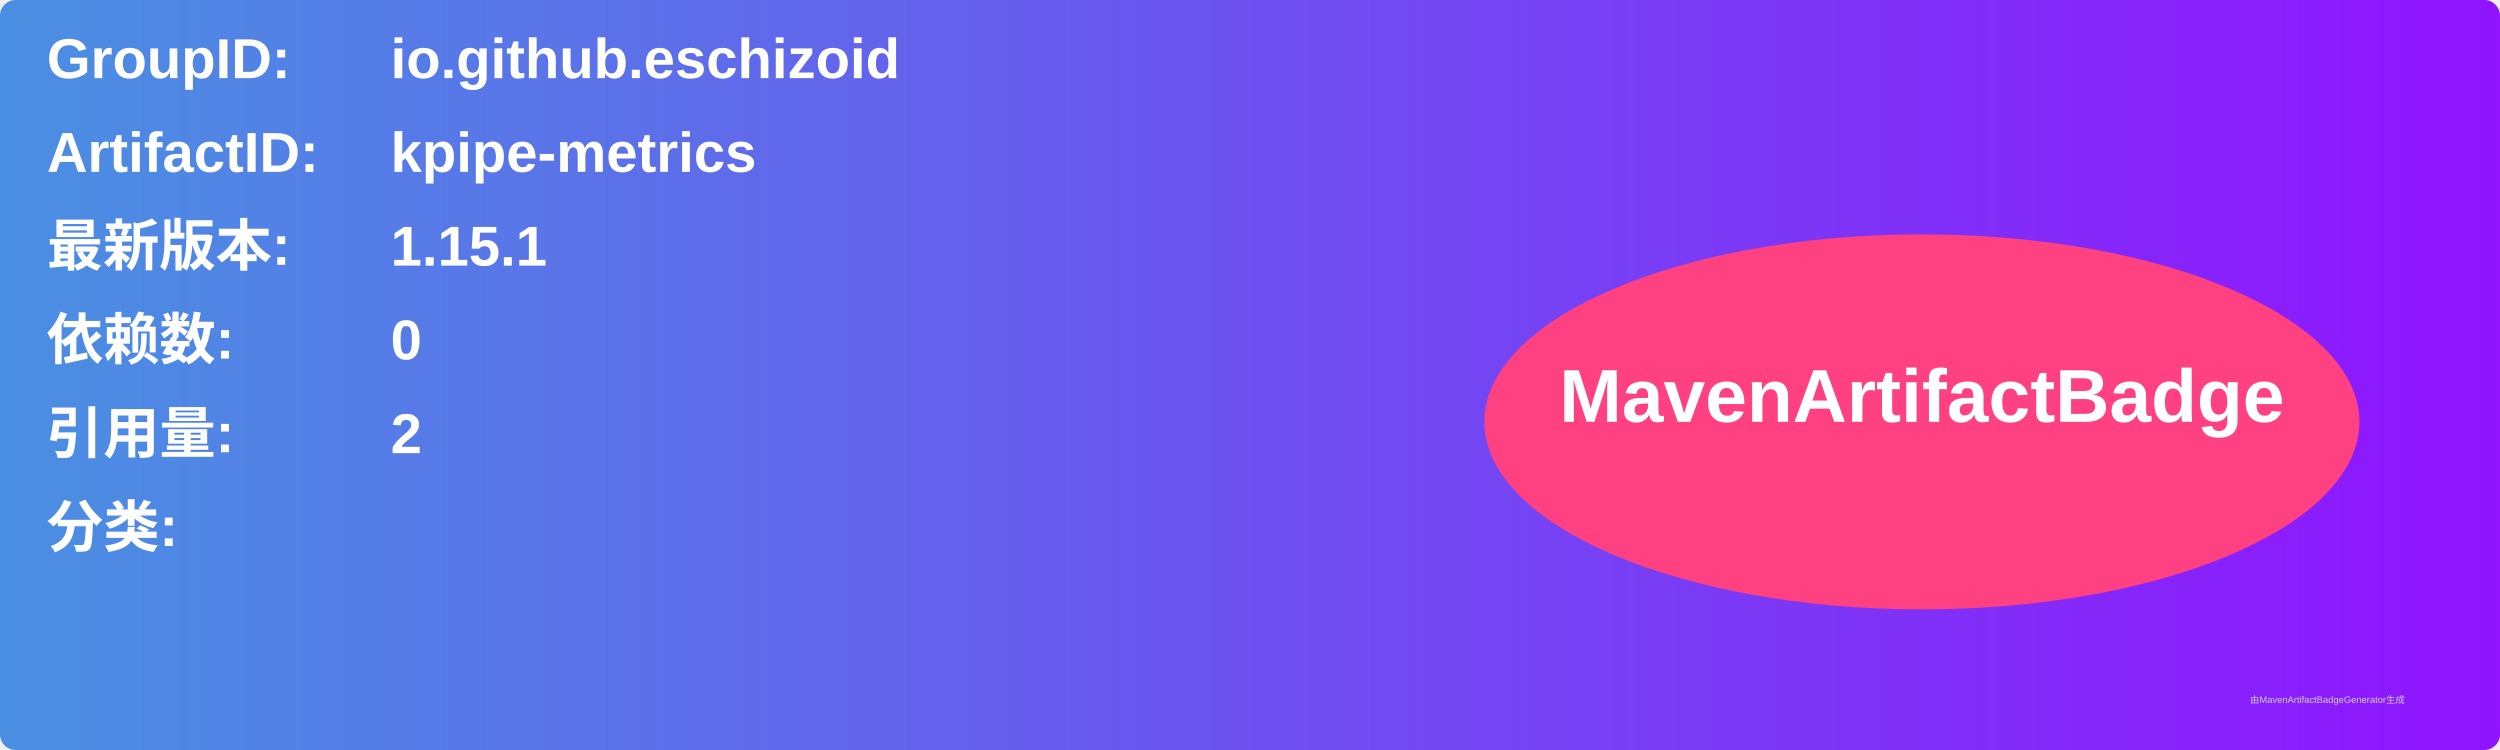
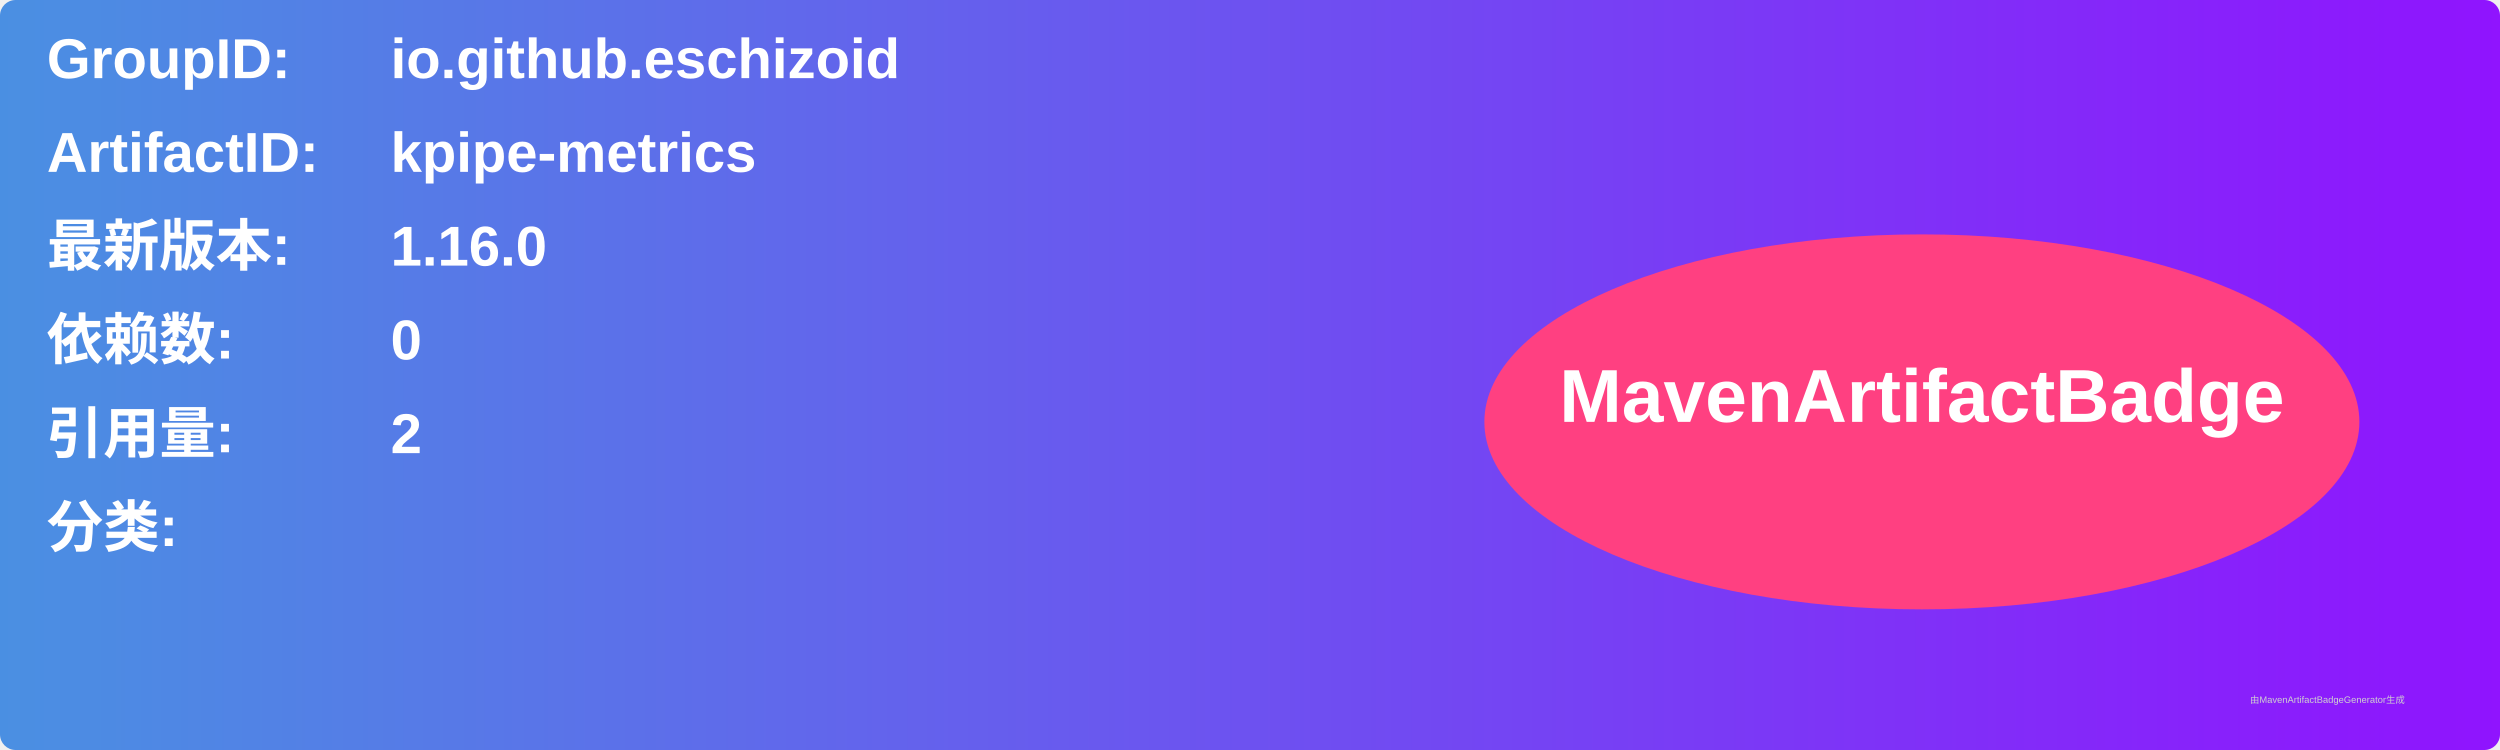
<svg xmlns="http://www.w3.org/2000/svg" width="800" height="240" viewBox="0 0 800 240">
  <linearGradient id="grad" x1="0%" y1="0%" x2="100%" y2="0%">
    <stop offset="0%" stop-color="#4a90e2" />
    <stop offset="100%" stop-color="#9013fe" />
  </linearGradient>
  <rect width="100%" height="100%" rx="5" ry="5" fill="url(#grad)" />
  <g transform="translate(15, 15)">
    <text x="0" y="10" font-family="Arial" font-size="18" fill="white" font-weight="bold" width="260">GroupID:</text>
    <text x="110" y="10" font-family="Arial" font-size="18" fill="white" font-weight="bold" width="460">io.github.eschizoid</text>
    <text x="0" y="40" font-family="Arial" font-size="18" fill="white" font-weight="bold" width="260">ArtifactID:</text>
    <text x="110" y="40" font-family="Arial" font-size="18" fill="white" font-weight="bold" width="460">kpipe-metrics</text>
    <text x="0" y="70" font-family="Arial" font-size="18" fill="white" font-weight="bold">最新版本:</text>
    <text x="110" y="70" font-family="Arial" font-size="18" fill="white" font-weight="bold">
-       <tspan font-weight="bold">1.15.1</tspan>
+       <tspan font-weight="bold">1.16.0</tspan>
    </text>
    <text x="0" y="100" font-family="Arial" font-size="18" fill="white" font-weight="bold">依赖数: </text>
    <text x="110" y="100" font-family="Arial" font-size="18" fill="white">
      <tspan font-weight="bold">0</tspan>
    </text>
    <text x="0" y="130" font-family="Arial" font-size="18" fill="white" font-weight="bold">引用量: </text>
    <text x="110" y="130" font-family="Arial" font-size="18" fill="white">
      <tspan font-weight="bold">2</tspan>
    </text>
    <text x="0" y="160" font-family="Arial" font-size="18" fill="white" font-weight="bold">分类:</text>
    <text x="10" y="190" font-family="Arial" font-size="10" fill="white">
      <tspan font-weight="bold" />
    </text>
    <ellipse cx="600" cy="120" rx="140" ry="60" fill="#ff4081" />
    <text x="600" y="120" text-anchor="middle" font-family="Arial" font-size="24" fill="white" font-weight="bold">MavenArtifactBadge</text>
  </g>
  <text x="720" y="225" font-family="Arial" font-size="3" fill="#d0d0d0">由MavenArtifactBadgeGenerator生成</text>
</svg>
